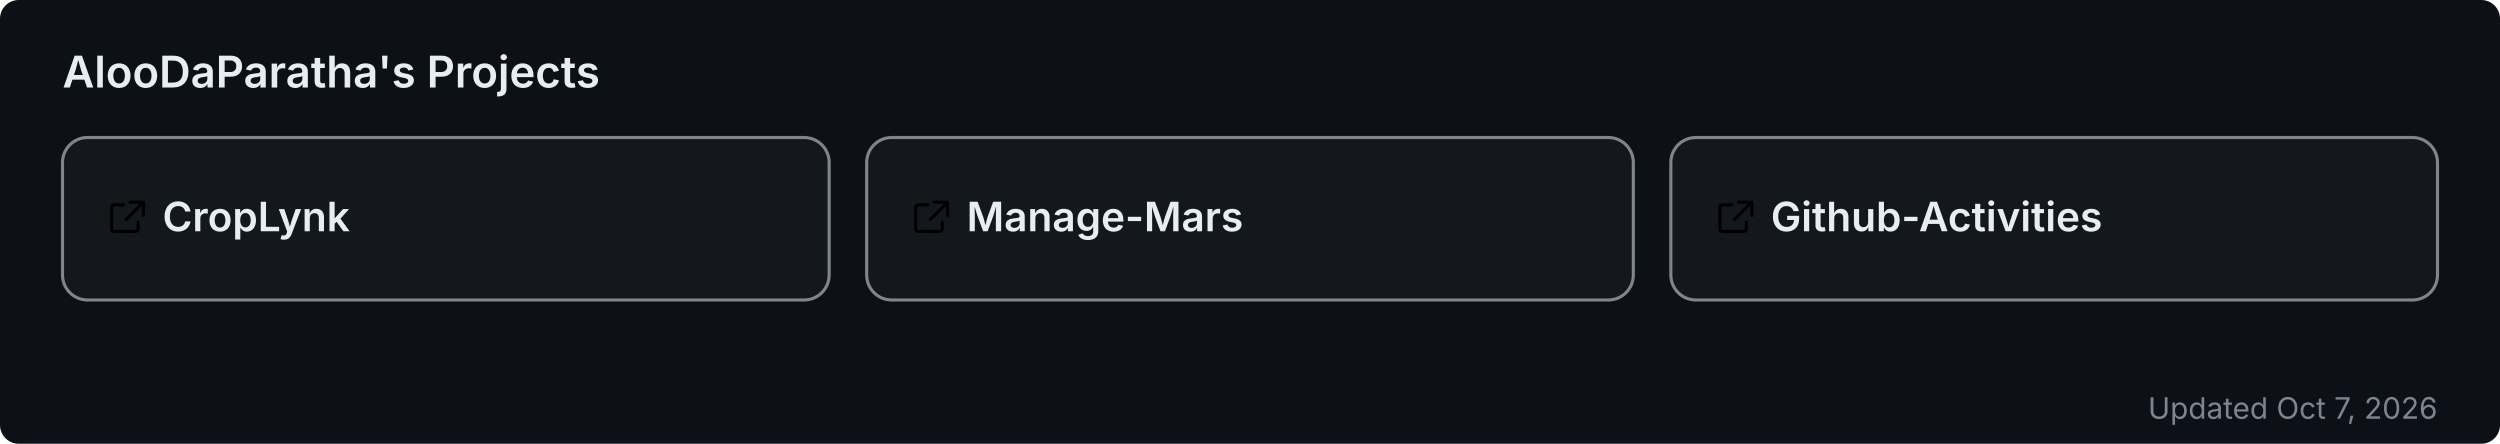
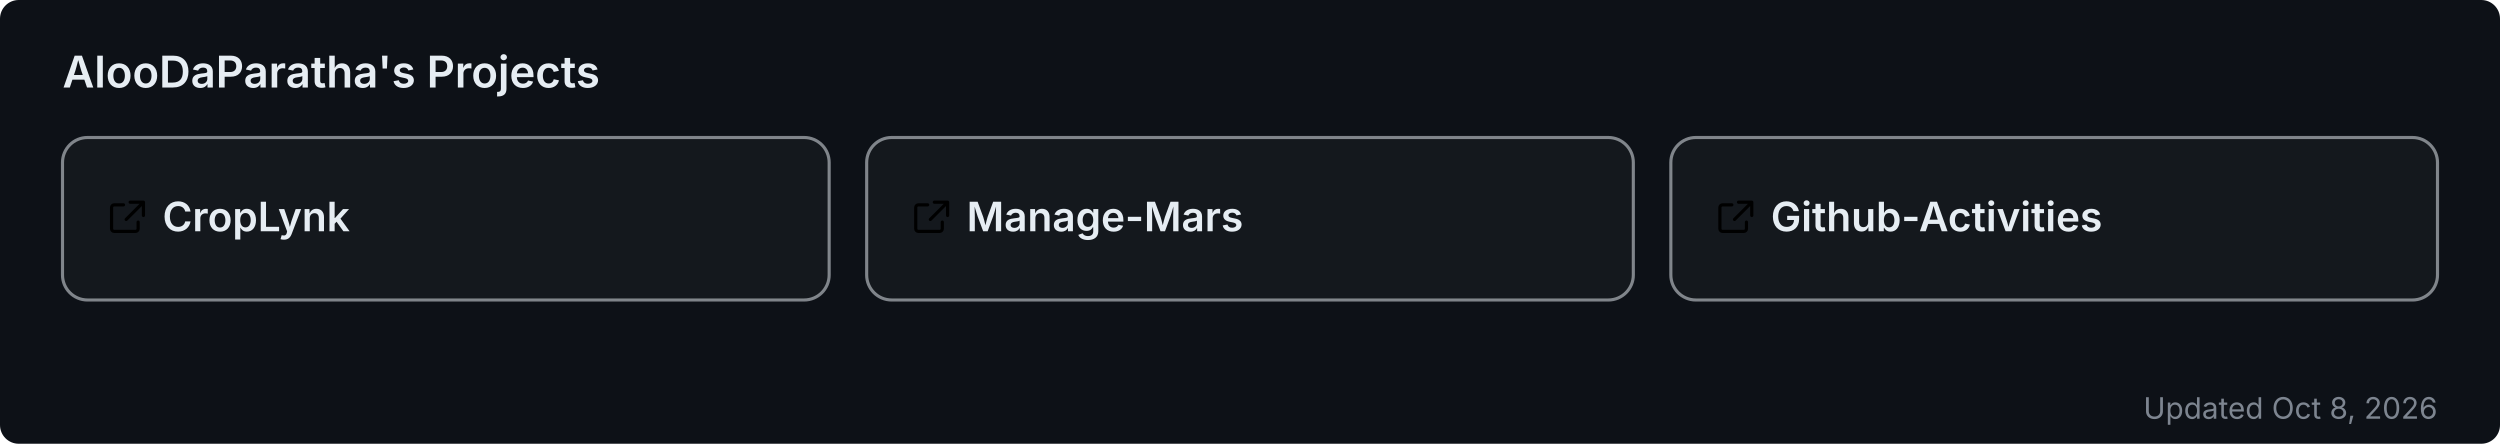
<svg xmlns="http://www.w3.org/2000/svg" width="800" height="142" viewBox="0 0 800 142" role="img" aria-label="AlooDaParatha's pinned GitHub projects">
  <rect width="800" height="142" rx="6" fill="#0d1117" />
  <text x="20" y="28" font-size="14" font-weight="600" fill="#e6edf3" font-family="-apple-system,BlinkMacSystemFont,'Segoe UI',sans-serif">AlooDaParatha's Projects</text>
  <a href="https://github.com/AlooDaParatha/CropLynk" target="_blank">
    <g>
      <rect x="20" y="44" width="245.333" height="52" rx="8" fill="rgba(255,255,255,0.03)" stroke="rgba(240,246,252,0.5)" stroke-width="1" />
      <g fill="#e6edf3" transform="translate(34,63) scale(0.85)">
        <path d="M6.5 3H3a1 1 0 0 0-1 1v8a1 1 0 0 0 1 1h8a1 1 0 0 0 1-1V9.5M9 2h5v5M13.5 2.5l-6 6" fill="none" stroke="currentColor" stroke-width="1.2" stroke-linecap="round" stroke-linejoin="round" />
      </g>
      <text x="52" y="74" font-size="13" font-weight="600" fill="#e6edf3" font-family="-apple-system,BlinkMacSystemFont,'Segoe UI',sans-serif">CropLynk</text>
    </g>
  </a>
  <a href="https://github.com/AlooDaParatha/Manage-Mars" target="_blank">
    <g>
      <rect x="277.333" y="44" width="245.333" height="52" rx="8" fill="rgba(255,255,255,0.03)" stroke="rgba(240,246,252,0.5)" stroke-width="1" />
      <g fill="#e6edf3" transform="translate(291.3333,63) scale(0.85)">
        <path d="M6.5 3H3a1 1 0 0 0-1 1v8a1 1 0 0 0 1 1h8a1 1 0 0 0 1-1V9.5M9 2h5v5M13.5 2.5l-6 6" fill="none" stroke="currentColor" stroke-width="1.2" stroke-linecap="round" stroke-linejoin="round" />
      </g>
      <text x="309.333" y="74" font-size="13" font-weight="600" fill="#e6edf3" font-family="-apple-system,BlinkMacSystemFont,'Segoe UI',sans-serif">Manage-Mars</text>
    </g>
  </a>
  <a href="https://github.com/AlooDaParatha/Github-Activities" target="_blank">
    <g>
      <rect x="534.667" y="44" width="245.333" height="52" rx="8" fill="rgba(255,255,255,0.03)" stroke="rgba(240,246,252,0.5)" stroke-width="1" />
      <g fill="#e6edf3" transform="translate(548.6667,63) scale(0.85)">
        <path d="M6.5 3H3a1 1 0 0 0-1 1v8a1 1 0 0 0 1 1h8a1 1 0 0 0 1-1V9.5M9 2h5v5M13.5 2.5l-6 6" fill="none" stroke="currentColor" stroke-width="1.2" stroke-linecap="round" stroke-linejoin="round" />
      </g>
      <text x="566.667" y="74" font-size="13" font-weight="600" fill="#e6edf3" font-family="-apple-system,BlinkMacSystemFont,'Segoe UI',sans-serif">Github-Activities</text>
    </g>
  </a>
-   <text x="780" y="134" font-size="9.5" fill="#7d8590" text-anchor="end" font-family="-apple-system,BlinkMacSystemFont,'Segoe UI',sans-serif">Updated Oct 7, 2026</text>
+   <text x="780" y="134" font-size="9.5" fill="#7d8590" text-anchor="end" font-family="-apple-system,BlinkMacSystemFont,'Segoe UI',sans-serif">Updated Oct 8, 2026</text>
</svg>
